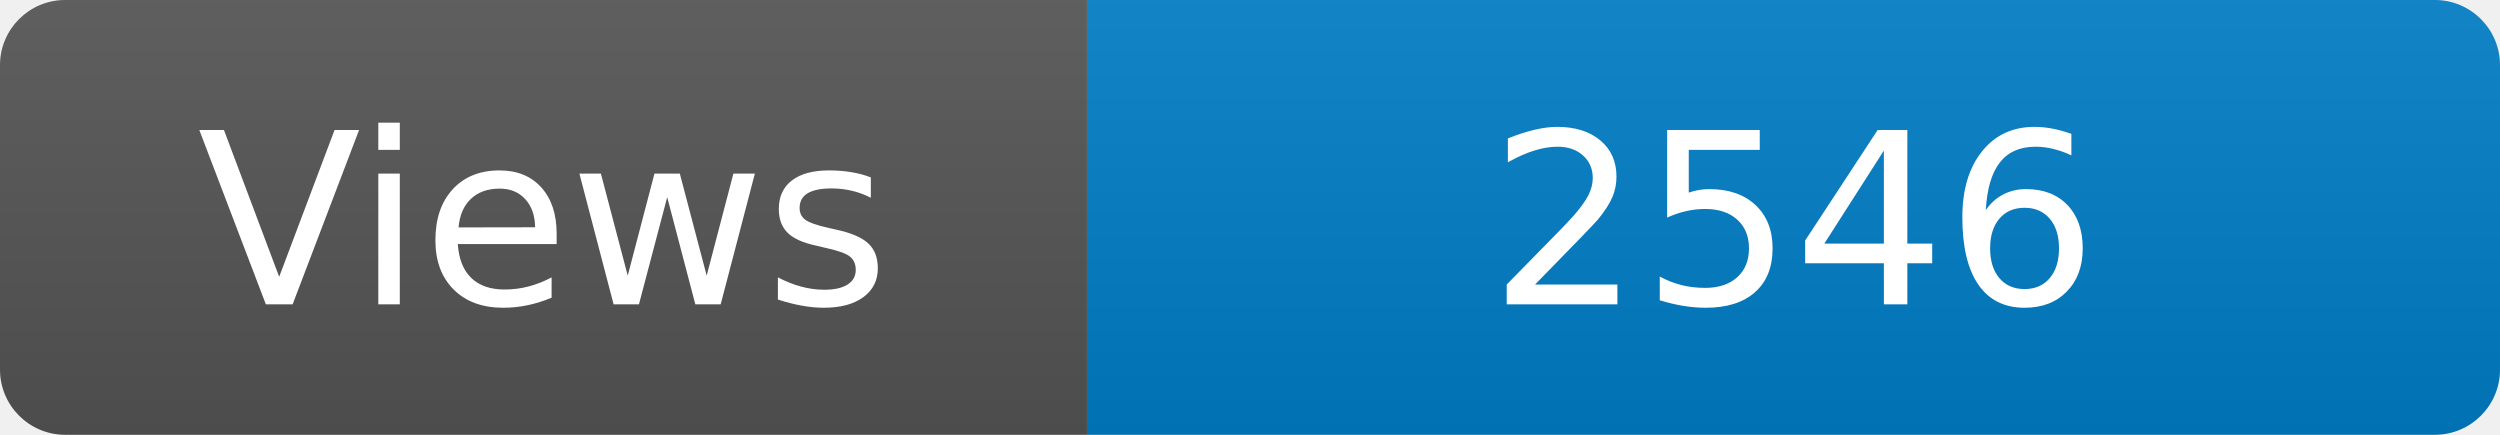
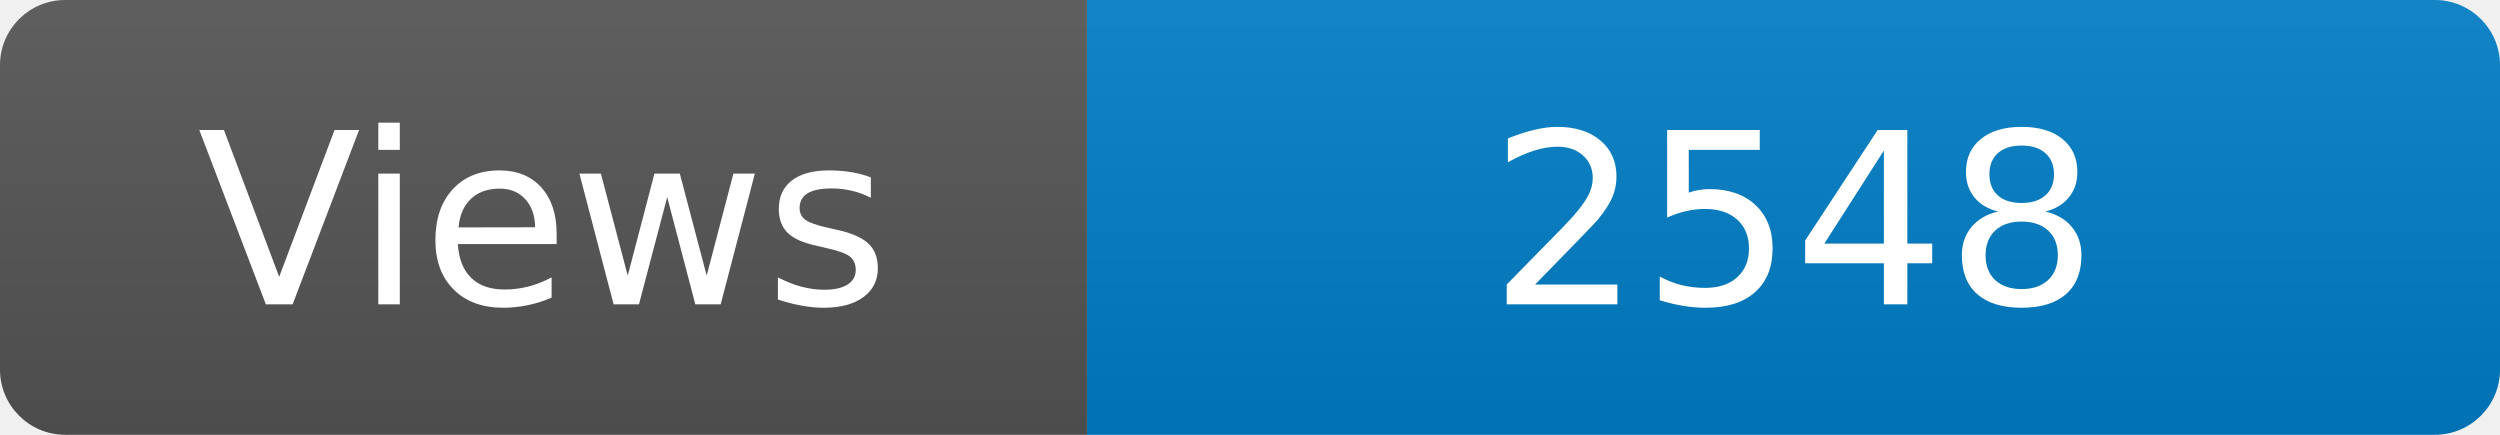
<svg xmlns="http://www.w3.org/2000/svg" width="115" height="20" role="img" aria-label="Maintained?: yes">
  <linearGradient id="s" x2="0" y2="100%">
    <stop offset="0" stop-color="#bbb" stop-opacity=".1" />
    <stop offset="1" stop-opacity=".1" />
  </linearGradient>
  <clipPath id="r">
    <rect width="115" height="20" rx="3" fill="#fff" />
  </clipPath>
  <g clip-path="url(#r)">
    <rect width="50" height="20" fill="#555" />
    <rect x="50" width="160" height="20" fill="#007ec6" />
    <rect width="115" height="20" fill="url(#s)" />
  </g>
  <g fill="#fff" text-anchor="middle" font-family="Verdana,Geneva,DejaVu Sans,sans-serif" font-size="110">
    <text x="250" y="140" transform="scale(.1)" fill="#fff">Views</text>
-     <text x="825" y="140" transform="scale(.1)" fill="#fff">2546</text>
+     <text x="825" y="140" transform="scale(.1)" fill="#fff">2548</text>
  </g>
</svg>
